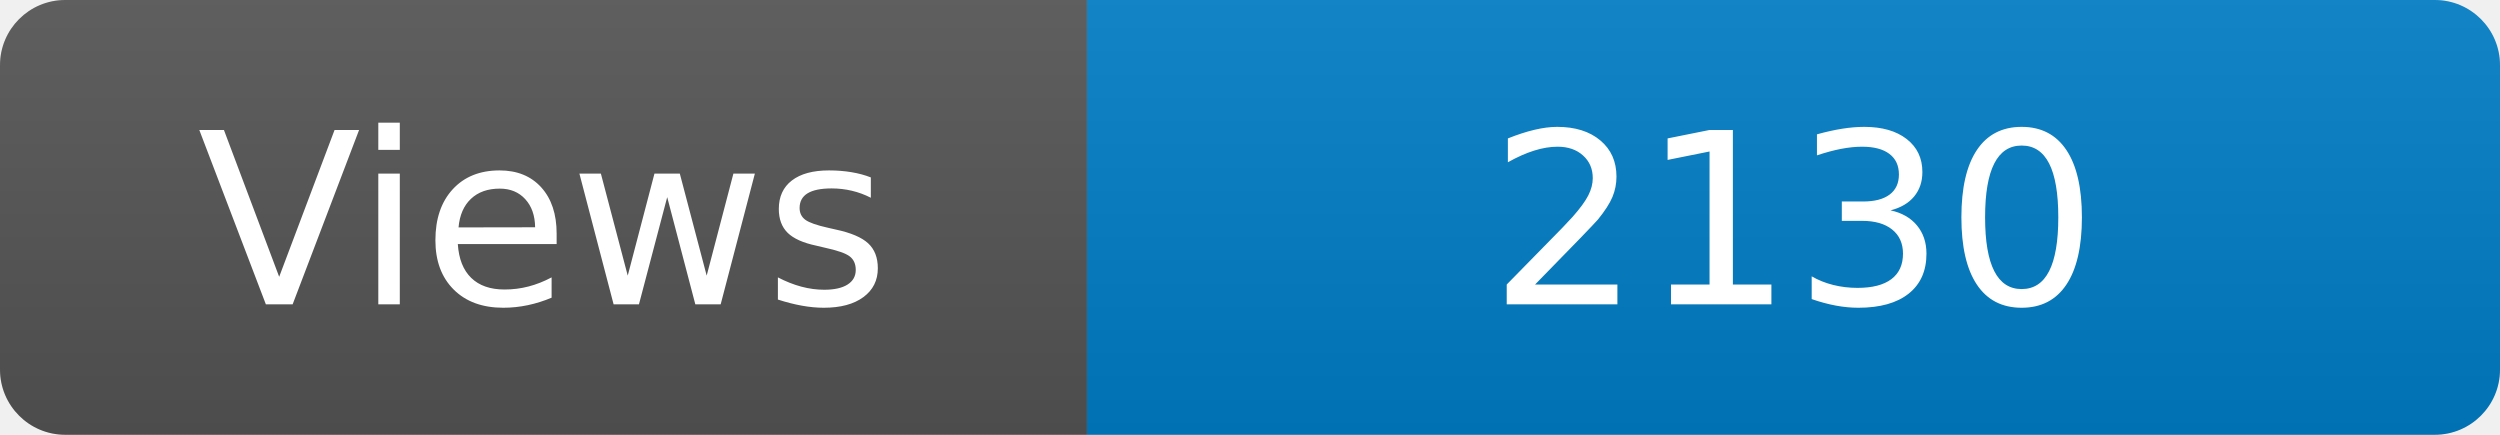
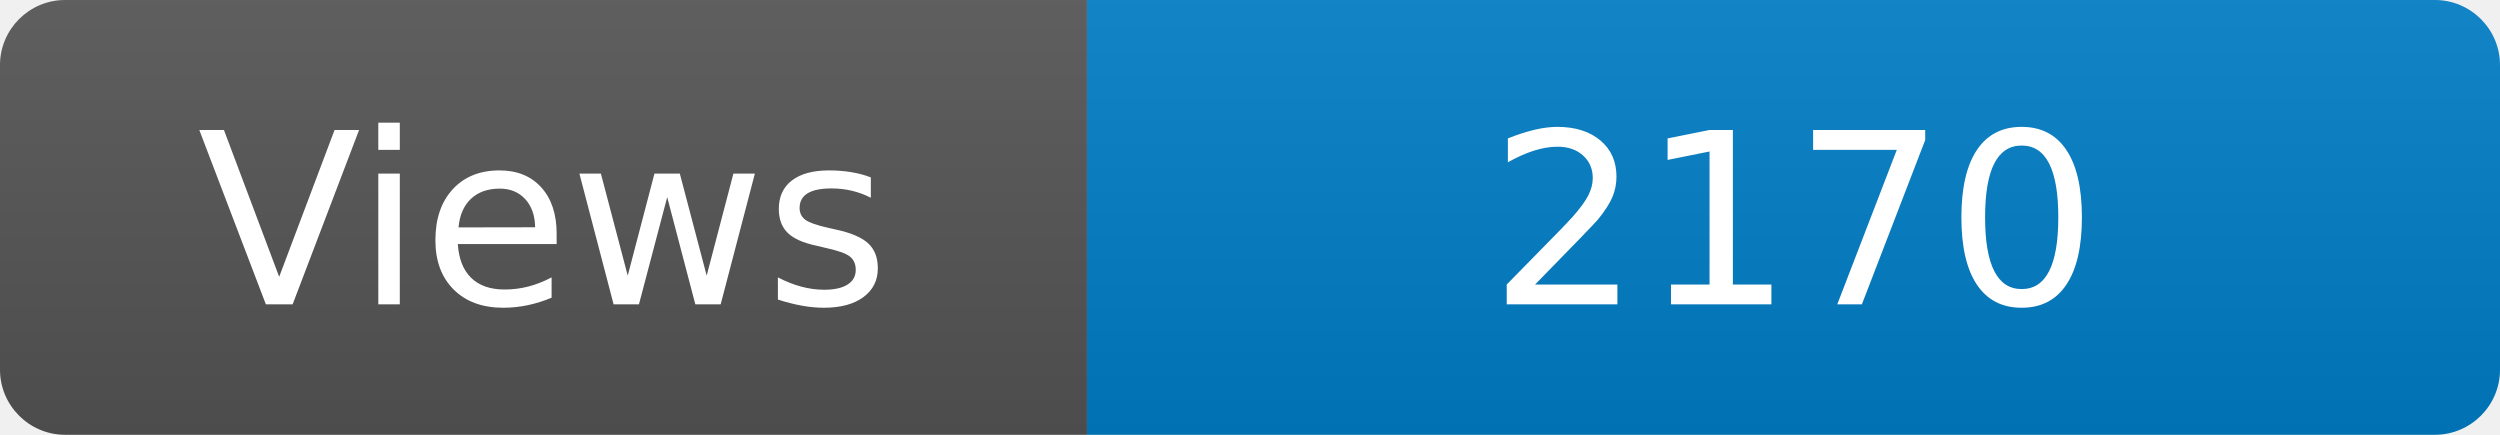
<svg xmlns="http://www.w3.org/2000/svg" width="115" height="20" role="img" aria-label="Maintained?: yes">
  <linearGradient id="s" x2="0" y2="100%">
    <stop offset="0" stop-color="#bbb" stop-opacity=".1" />
    <stop offset="1" stop-opacity=".1" />
  </linearGradient>
  <clipPath id="r">
    <rect width="115" height="20" rx="3" fill="#fff" />
  </clipPath>
  <g clip-path="url(#r)">
    <rect width="50" height="20" fill="#555" />
    <rect x="50" width="160" height="20" fill="#007ec6" />
    <rect width="115" height="20" fill="url(#s)" />
  </g>
  <g fill="#fff" text-anchor="middle" font-family="Verdana,Geneva,DejaVu Sans,sans-serif" font-size="110">
    <text x="250" y="140" transform="scale(.1)" fill="#fff">Views</text>
-     <text x="825" y="140" transform="scale(.1)" fill="#fff">2130</text>
+     <text x="825" y="140" transform="scale(.1)" fill="#fff">2170</text>
  </g>
</svg>
